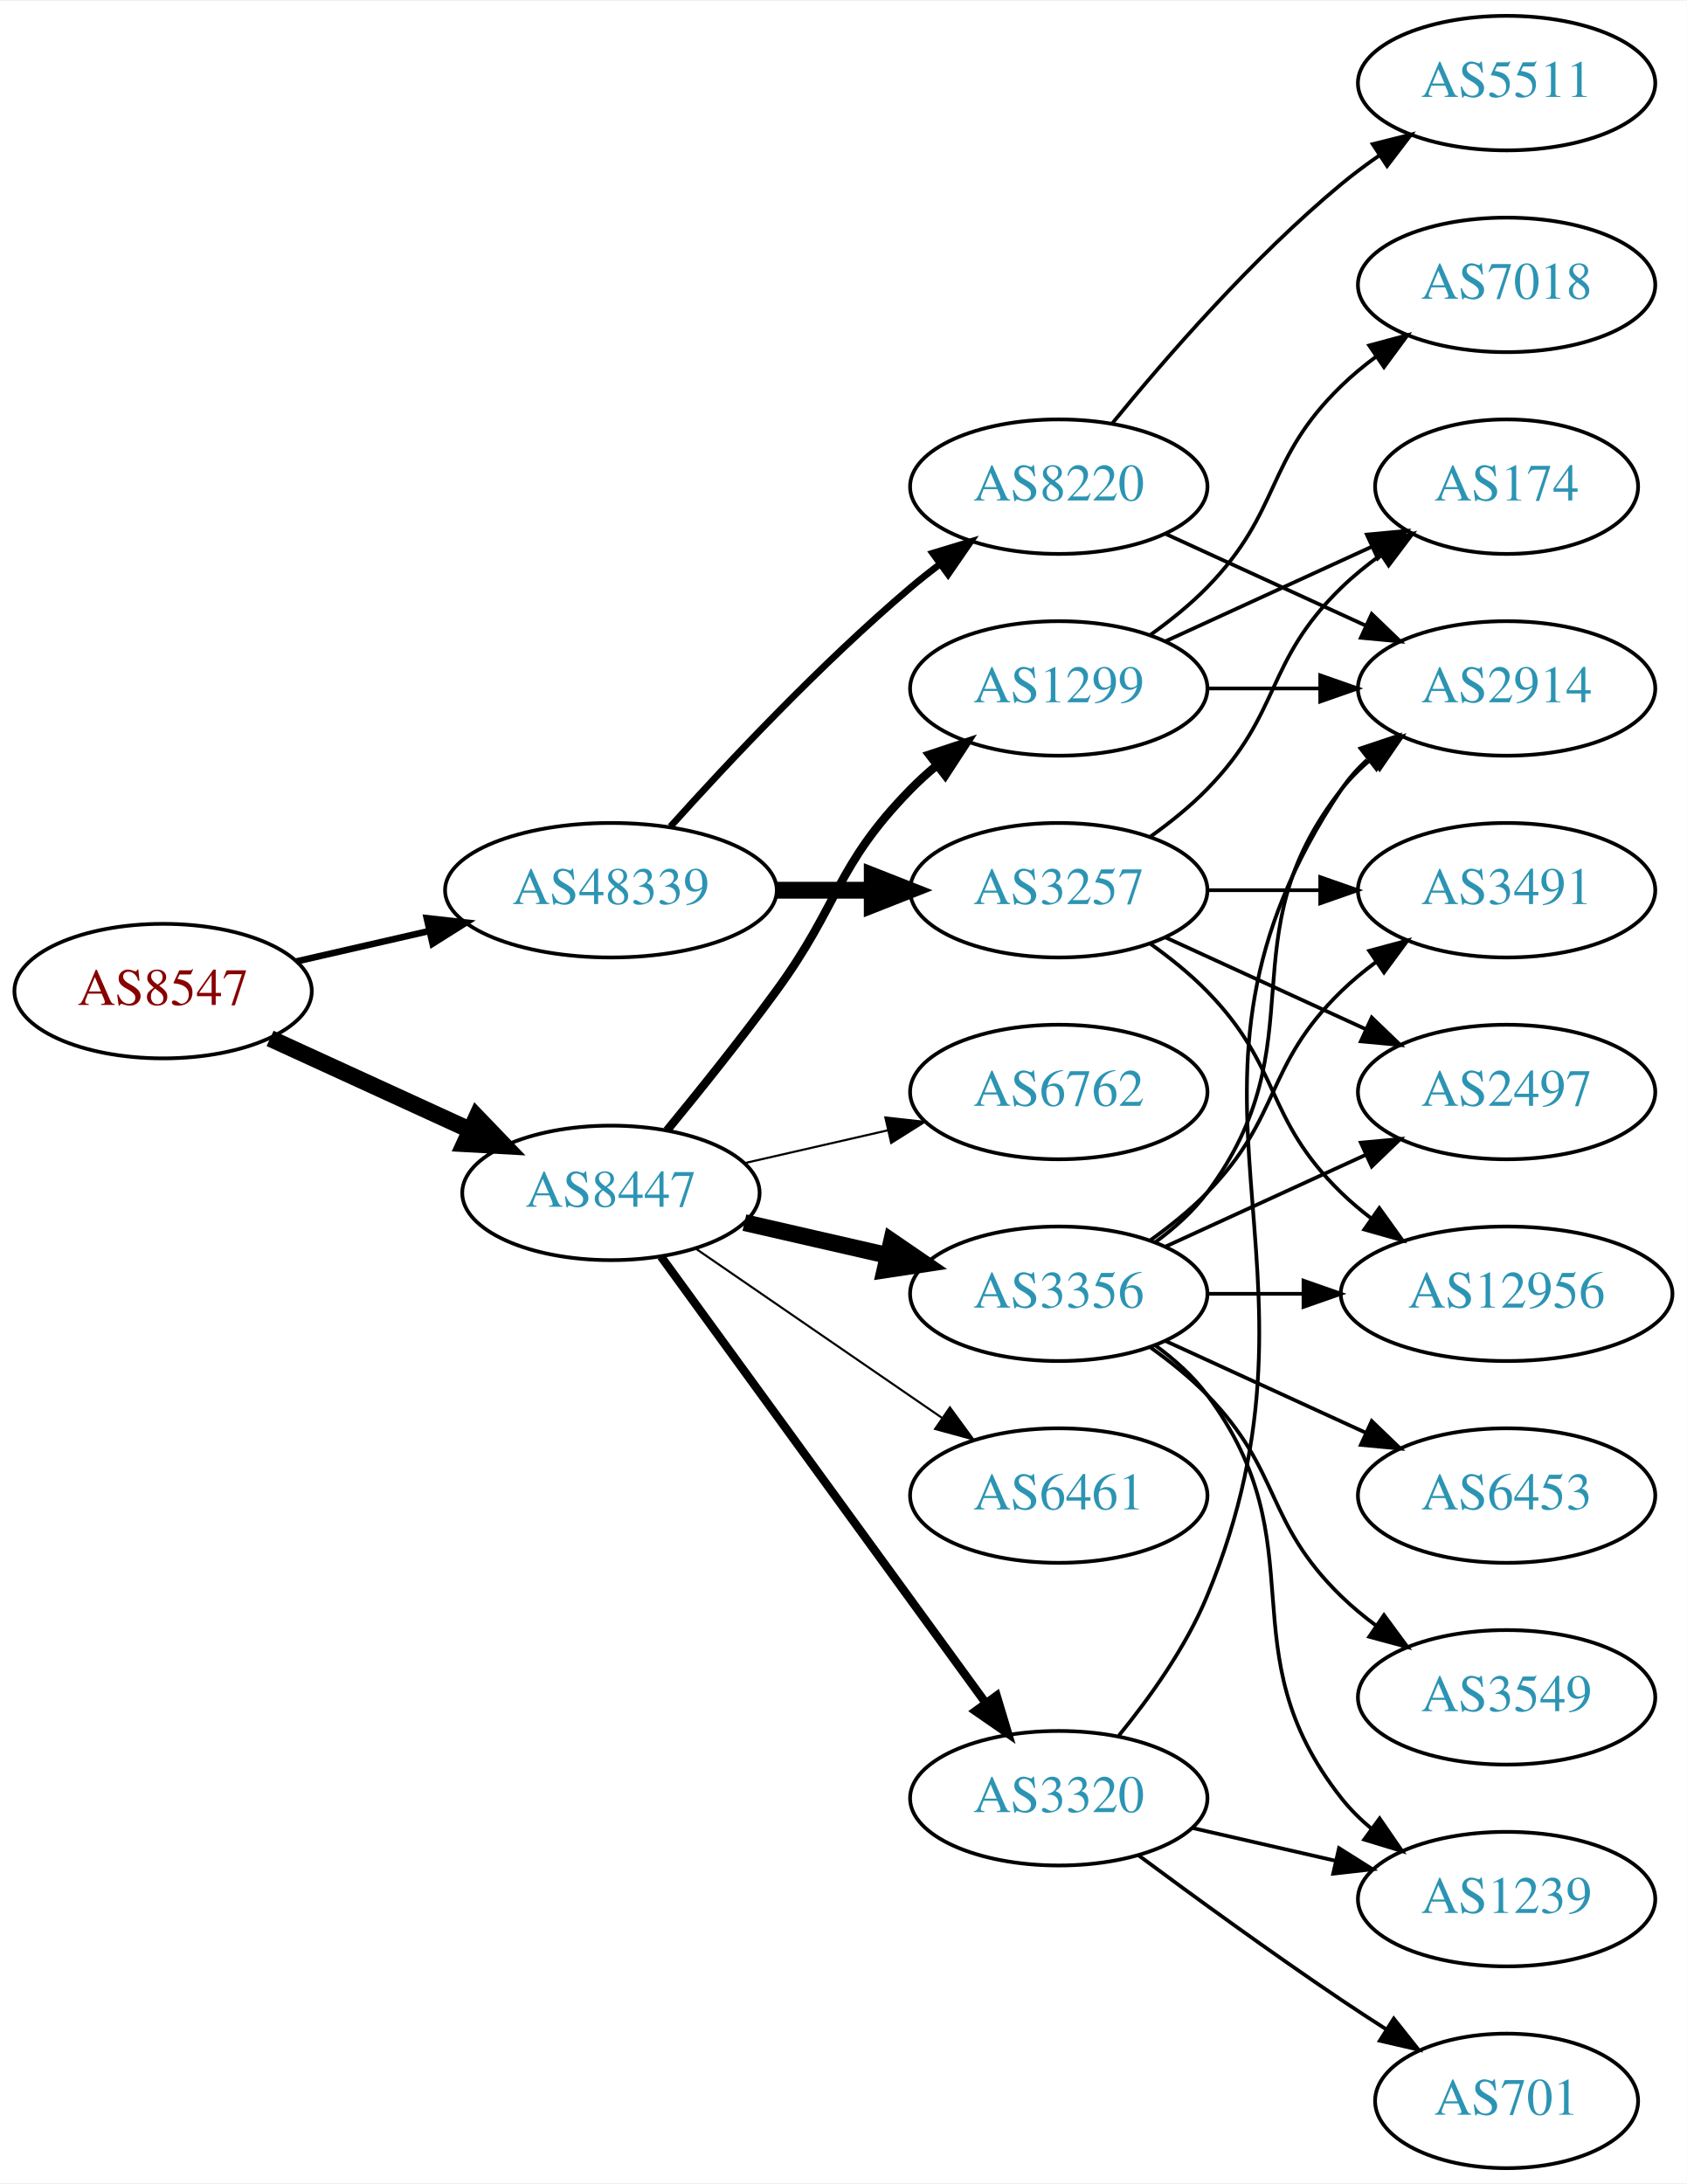
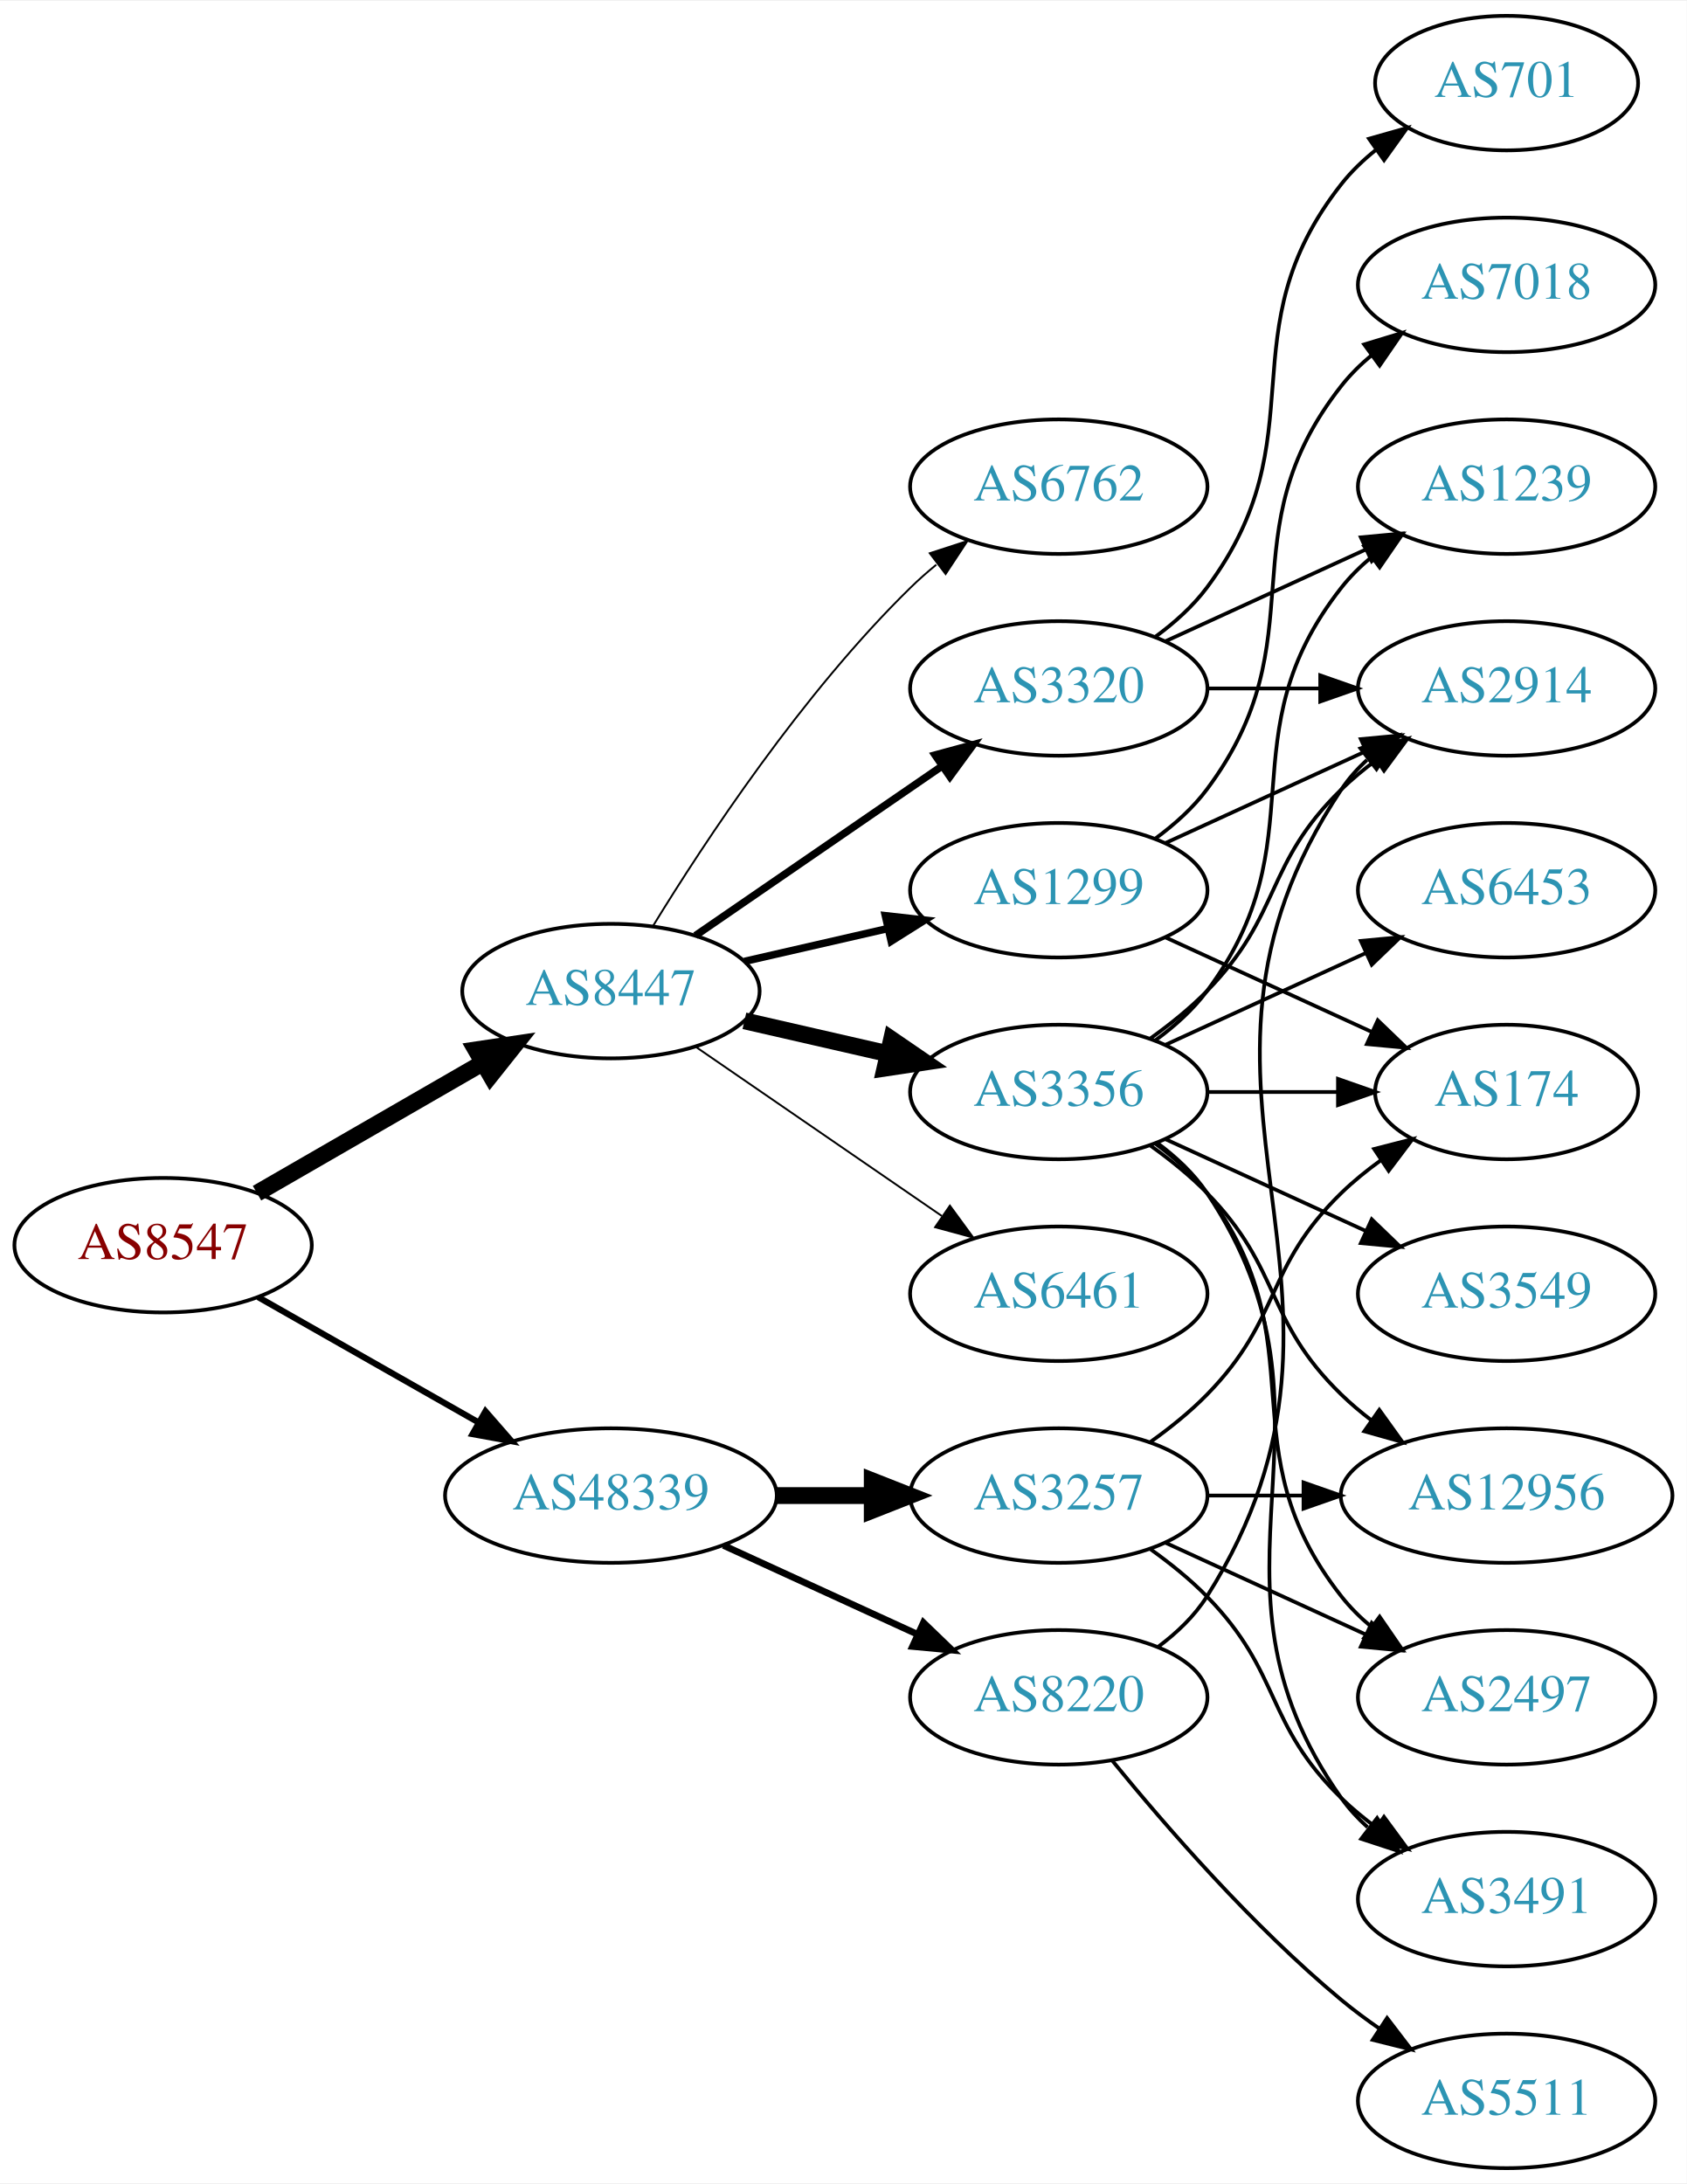
<svg xmlns="http://www.w3.org/2000/svg" xmlns:xlink="http://www.w3.org/1999/xlink" width="451pt" height="584pt" viewBox="0.00 0.00 451.37 584.00">
  <g id="graph0" class="graph" transform="scale(1 1) rotate(0) translate(4 580)">
    <polygon fill="white" stroke="none" points="-4,4 -4,-580 447.37,-580 447.37,4 -4,4" />
    <g id="node1" class="node">
      <g id="a_node1">
        <a xlink:href="/asn/8547" xlink:title="AS8547 ~ Styria IT Solutions GmbH &amp; Co KG [AT]">
-           <ellipse fill="#ffffff" stroke="black" cx="39.647" cy="-315" rx="39.794" ry="18" />
-           <text text-anchor="middle" x="39.647" y="-311.3" font-family="Times,serif" font-size="14.00" fill="#880000">AS8547</text>
+           <ellipse fill="#ffffff" stroke="black" cx="39.647" cy="-247" rx="39.794" ry="18" />
+           <text text-anchor="middle" x="39.647" y="-243.3" font-family="Times,serif" font-size="14.00" fill="#880000">AS8547</text>
        </a>
      </g>
    </g>
    <g id="node2" class="node">
      <g id="a_node2">
        <a xlink:href="/asn/8447" xlink:title="AS8447 ~ A1 Telekom Austria AG [AT]">
-           <ellipse fill="#ffffff" stroke="black" cx="159.489" cy="-261" rx="39.794" ry="18" />
-           <text text-anchor="middle" x="159.489" y="-257.3" font-family="Times,serif" font-size="14.00" fill="#2c94b3">AS8447</text>
+           <ellipse fill="#ffffff" stroke="black" cx="159.489" cy="-315" rx="39.794" ry="18" />
+           <text text-anchor="middle" x="159.489" y="-311.3" font-family="Times,serif" font-size="14.00" fill="#2c94b3">AS8447</text>
        </a>
      </g>
    </g>
    <g id="edge1" class="edge">
-       <path fill="none" stroke="black" stroke-width="4.5" d="M68.275,-302.339C84.232,-295.027 104.503,-285.739 121.786,-277.819" />
-       <polygon fill="black" stroke="black" stroke-width="4.5" points="123.583,-281.327 131.033,-273.581 120.302,-274.168 123.583,-281.327" />
+       <path fill="none" stroke="black" stroke-width="4.5" d="M64.778,-260.925C82.217,-270.988 105.991,-284.707 125.229,-295.808" />
+       <polygon fill="black" stroke="black" stroke-width="4.5" points="123.355,-299.272 133.985,-300.86 127.291,-292.452 123.355,-299.272" />
    </g>
    <g id="node3" class="node">
      <g id="a_node3">
        <a xlink:href="/asn/48339" xlink:title="AS48339 ~ Raiffeisen Rechenzentrum GmbH [AT]">
-           <ellipse fill="#ffffff" stroke="black" cx="159.489" cy="-342" rx="44.393" ry="18" />
-           <text text-anchor="middle" x="159.489" y="-338.3" font-family="Times,serif" font-size="14.00" fill="#2c94b3">AS48339</text>
+           <ellipse fill="#ffffff" stroke="black" cx="159.489" cy="-180" rx="44.393" ry="18" />
+           <text text-anchor="middle" x="159.489" y="-176.3" font-family="Times,serif" font-size="14.00" fill="#2c94b3">AS48339</text>
        </a>
      </g>
    </g>
    <g id="edge2" class="edge">
-       <path fill="none" stroke="black" stroke-width="1.75" d="M75.366,-322.955C86.504,-325.507 99.039,-328.379 110.932,-331.104" />
-       <polygon fill="black" stroke="black" stroke-width="1.75" points="110.198,-334.526 120.727,-333.348 111.761,-327.703 110.198,-334.526" />
+       <path fill="none" stroke="black" stroke-width="1.658" d="M65.064,-233.118C82.097,-223.433 105.069,-210.372 123.972,-199.625" />
+       <polygon fill="black" stroke="black" stroke-width="1.658" points="125.917,-202.545 132.88,-194.56 122.457,-196.46 125.917,-202.545" />
    </g>
    <g id="node4" class="node">
      <g id="a_node4">
-         <a xlink:href="/asn/1299" xlink:title="AS1299 ~ Telia Carrier [EU]">
-           <ellipse fill="#ffffff" stroke="black" cx="279.332" cy="-396" rx="39.794" ry="18" />
-           <text text-anchor="middle" x="279.332" y="-392.3" font-family="Times,serif" font-size="14.00" fill="#2c94b3">AS1299</text>
+         <a xlink:href="/asn/3356" xlink:title="AS3356 ~ Level 3 Parent, LLC [US]">
+           <ellipse fill="#ffffff" stroke="black" cx="279.332" cy="-288" rx="39.794" ry="18" />
+           <text text-anchor="middle" x="279.332" y="-284.3" font-family="Times,serif" font-size="14.00" fill="#2c94b3">AS3356</text>
        </a>
      </g>
    </g>
    <g id="edge3" class="edge">
-       <path fill="none" stroke="black" stroke-width="2.25" d="M174.491,-277.731C183.139,-288.25 194.332,-302.208 203.685,-315 220.71,-338.284 219.513,-348.383 239.685,-369 241.778,-371.139 244.061,-373.218 246.438,-375.21" />
-       <polygon fill="black" stroke="black" stroke-width="2.25" points="244.681,-378.275 254.738,-381.611 248.956,-372.732 244.681,-378.275" />
+       <path fill="none" stroke="black" stroke-width="4.5" d="M195.208,-307.045C207.208,-304.296 220.829,-301.175 233.522,-298.267" />
+       <polygon fill="black" stroke="black" stroke-width="4.5" points="234.585,-302.063 243.453,-295.991 232.826,-294.387 234.585,-302.063" />
    </g>
    <g id="node5" class="node">
      <g id="a_node5">
-         <a xlink:href="/asn/3320" xlink:title="AS3320 ~ DTAG [DE]">
-           <ellipse fill="#ffffff" stroke="black" cx="279.332" cy="-99" rx="39.794" ry="18" />
-           <text text-anchor="middle" x="279.332" y="-95.3" font-family="Times,serif" font-size="14.00" fill="#2c94b3">AS3320</text>
+         <a xlink:href="/asn/6461" xlink:title="AS6461 ~ Zayo Bandwidth [US]">
+           <ellipse fill="#ffffff" stroke="black" cx="279.332" cy="-234" rx="39.794" ry="18" />
+           <text text-anchor="middle" x="279.332" y="-230.3" font-family="Times,serif" font-size="14.00" fill="#2c94b3">AS6461</text>
        </a>
      </g>
    </g>
    <g id="edge4" class="edge">
-       <path fill="none" stroke="black" stroke-width="2.25" d="M172.878,-243.969C193.599,-215.483 235.403,-158.015 259.69,-124.626" />
-       <polygon fill="black" stroke="black" stroke-width="2.25" points="262.702,-126.436 265.754,-116.29 257.041,-122.318 262.702,-126.436" />
+       <path fill="none" stroke="black" stroke-width="0.5" d="M182.103,-300.143C200.592,-287.435 227.405,-269.005 248.035,-254.825" />
+       <polygon fill="black" stroke="black" stroke-width="0.5" points="250.197,-257.586 256.455,-249.037 246.232,-251.817 250.197,-257.586" />
    </g>
    <g id="node6" class="node">
      <g id="a_node6">
-         <a xlink:href="/asn/3356" xlink:title="AS3356 ~ Level 3 Parent, LLC [US]">
-           <ellipse fill="#ffffff" stroke="black" cx="279.332" cy="-234" rx="39.794" ry="18" />
-           <text text-anchor="middle" x="279.332" y="-230.3" font-family="Times,serif" font-size="14.00" fill="#2c94b3">AS3356</text>
+         <a xlink:href="/asn/3320" xlink:title="AS3320 ~ DTAG [DE]">
+           <ellipse fill="#ffffff" stroke="black" cx="279.332" cy="-396" rx="39.794" ry="18" />
+           <text text-anchor="middle" x="279.332" y="-392.3" font-family="Times,serif" font-size="14.00" fill="#2c94b3">AS3320</text>
        </a>
      </g>
    </g>
    <g id="edge5" class="edge">
-       <path fill="none" stroke="black" stroke-width="4.5" d="M195.208,-253.045C207.208,-250.296 220.829,-247.175 233.522,-244.267" />
-       <polygon fill="black" stroke="black" stroke-width="4.5" points="234.585,-248.063 243.453,-241.991 232.826,-240.387 234.585,-248.063" />
+       <path fill="none" stroke="black" stroke-width="2" d="M182.103,-329.857C200.592,-342.565 227.405,-360.995 248.035,-375.175" />
+       <polygon fill="black" stroke="black" stroke-width="2" points="246.232,-378.183 256.455,-380.963 250.197,-372.414 246.232,-378.183" />
    </g>
    <g id="node7" class="node">
      <g id="a_node7">
        <a xlink:href="/asn/6762" xlink:title="AS6762 ~ TELECOM ITALIA SPARKLE S.p.A. [IT]">
-           <ellipse fill="#ffffff" stroke="black" cx="279.332" cy="-288" rx="39.794" ry="18" />
-           <text text-anchor="middle" x="279.332" y="-284.3" font-family="Times,serif" font-size="14.00" fill="#2c94b3">AS6762</text>
+           <ellipse fill="#ffffff" stroke="black" cx="279.332" cy="-450" rx="39.794" ry="18" />
+           <text text-anchor="middle" x="279.332" y="-446.3" font-family="Times,serif" font-size="14.00" fill="#2c94b3">AS6762</text>
        </a>
      </g>
    </g>
    <g id="edge6" class="edge">
-       <path fill="none" stroke="black" stroke-width="0.562" d="M195.208,-268.955C207.208,-271.704 220.829,-274.825 233.522,-277.733" />
-       <polygon fill="black" stroke="black" stroke-width="0.562" points="232.924,-281.187 243.453,-280.009 234.488,-274.364 232.924,-281.187" />
+       <path fill="none" stroke="black" stroke-width="0.5" d="M170.755,-332.44C184.563,-354.991 210.752,-394.722 239.685,-423 241.825,-425.092 244.142,-427.137 246.542,-429.106" />
+       <polygon fill="black" stroke="black" stroke-width="0.5" points="244.809,-432.185 254.884,-435.464 249.053,-426.618 244.809,-432.185" />
    </g>
    <g id="node8" class="node">
      <g id="a_node8">
-         <a xlink:href="/asn/6461" xlink:title="AS6461 ~ Zayo Bandwidth [US]">
-           <ellipse fill="#ffffff" stroke="black" cx="279.332" cy="-180" rx="39.794" ry="18" />
-           <text text-anchor="middle" x="279.332" y="-176.3" font-family="Times,serif" font-size="14.00" fill="#2c94b3">AS6461</text>
+         <a xlink:href="/asn/1299" xlink:title="AS1299 ~ Telia Carrier [EU]">
+           <ellipse fill="#ffffff" stroke="black" cx="279.332" cy="-342" rx="39.794" ry="18" />
+           <text text-anchor="middle" x="279.332" y="-338.3" font-family="Times,serif" font-size="14.00" fill="#2c94b3">AS1299</text>
        </a>
      </g>
    </g>
    <g id="edge7" class="edge">
-       <path fill="none" stroke="black" stroke-width="0.562" d="M182.103,-246.143C200.592,-233.435 227.405,-215.005 248.035,-200.825" />
-       <polygon fill="black" stroke="black" stroke-width="0.562" points="250.197,-203.586 256.455,-195.037 246.232,-197.817 250.197,-203.586" />
+       <path fill="none" stroke="black" stroke-width="2" d="M195.208,-322.955C207.208,-325.704 220.829,-328.825 233.522,-331.733" />
+       <polygon fill="black" stroke="black" stroke-width="2" points="232.924,-335.187 243.453,-334.009 234.488,-328.364 232.924,-335.187" />
    </g>
    <g id="node19" class="node">
      <g id="a_node19">
        <a xlink:href="/asn/3257" xlink:title="AS3257 ~ GTT [DE]">
-           <ellipse fill="#ffffff" stroke="black" cx="279.332" cy="-342" rx="39.794" ry="18" />
-           <text text-anchor="middle" x="279.332" y="-338.3" font-family="Times,serif" font-size="14.00" fill="#2c94b3">AS3257</text>
-         </a>
-       </g>
-     </g>
-     <g id="edge21" class="edge">
-       <path fill="none" stroke="black" stroke-width="4.5" d="M203.7,-342C212.013,-342 220.775,-342 229.258,-342" />
-       <polygon fill="black" stroke="black" stroke-width="4.5" points="229.416,-345.938 239.416,-342 229.416,-338.063 229.416,-345.938" />
+           <ellipse fill="#ffffff" stroke="black" cx="279.332" cy="-180" rx="39.794" ry="18" />
+           <text text-anchor="middle" x="279.332" y="-176.3" font-family="Times,serif" font-size="14.00" fill="#2c94b3">AS3257</text>
+         </a>
+       </g>
+     </g>
+     <g id="edge22" class="edge">
+       <path fill="none" stroke="black" stroke-width="4.5" d="M203.7,-180C212.013,-180 220.775,-180 229.258,-180" />
+       <polygon fill="black" stroke="black" stroke-width="4.5" points="229.416,-183.938 239.416,-180 229.416,-176.063 229.416,-183.938" />
    </g>
    <g id="node20" class="node">
      <g id="a_node20">
        <a xlink:href="/asn/8220" xlink:title="AS8220 ~ COLT [GB]">
-           <ellipse fill="#ffffff" stroke="black" cx="279.332" cy="-450" rx="39.794" ry="18" />
-           <text text-anchor="middle" x="279.332" y="-446.3" font-family="Times,serif" font-size="14.00" fill="#2c94b3">AS8220</text>
-         </a>
-       </g>
-     </g>
-     <g id="edge22" class="edge">
-       <path fill="none" stroke="black" stroke-width="1.8" d="M175.421,-359.044C190.748,-376.097 215.683,-402.65 239.685,-423 242.182,-425.117 244.843,-427.232 247.554,-429.293" />
-       <polygon fill="black" stroke="black" stroke-width="1.8" points="245.591,-432.194 255.73,-435.266 249.72,-426.541 245.591,-432.194" />
+           <ellipse fill="#ffffff" stroke="black" cx="279.332" cy="-126" rx="39.794" ry="18" />
+           <text text-anchor="middle" x="279.332" y="-122.3" font-family="Times,serif" font-size="14.00" fill="#2c94b3">AS8220</text>
+         </a>
+       </g>
+     </g>
+     <g id="edge23" class="edge">
+       <path fill="none" stroke="black" stroke-width="1.8" d="M189.619,-166.652C205.23,-159.498 224.628,-150.609 241.3,-142.97" />
+       <polygon fill="black" stroke="black" stroke-width="1.8" points="243.119,-145.986 250.752,-138.638 240.203,-139.622 243.119,-145.986" />
    </g>
    <g id="node9" class="node">
      <g id="a_node9">
+         <a xlink:href="/asn/174" xlink:title="AS174 ~ Cogent Communications [US]">
+           <ellipse fill="#ffffff" stroke="black" cx="399.174" cy="-288" rx="35.194" ry="18" />
+           <text text-anchor="middle" x="399.174" y="-284.3" font-family="Times,serif" font-size="14.00" fill="#2c94b3">AS174</text>
+         </a>
+       </g>
+     </g>
+     <g id="edge8" class="edge">
+       <path fill="none" stroke="black" d="M319.244,-288C330.331,-288 342.491,-288 353.873,-288" />
+       <polygon fill="black" stroke="black" points="354.055,-291.5 364.055,-288 354.055,-284.5 354.055,-291.5" />
+     </g>
+     <g id="node10" class="node">
+       <g id="a_node10">
+         <a xlink:href="/asn/3549" xlink:title="AS3549 ~ Level 3 Parent, LLC [US]">
+           <ellipse fill="#ffffff" stroke="black" cx="399.174" cy="-234" rx="39.794" ry="18" />
+           <text text-anchor="middle" x="399.174" y="-230.3" font-family="Times,serif" font-size="14.00" fill="#2c94b3">AS3549</text>
+         </a>
+       </g>
+     </g>
+     <g id="edge9" class="edge">
+       <path fill="none" stroke="black" d="M307.96,-275.339C323.917,-268.027 344.188,-258.739 361.471,-250.819" />
+       <polygon fill="black" stroke="black" points="363.085,-253.929 370.718,-246.581 360.169,-247.565 363.085,-253.929" />
+     </g>
+     <g id="node11" class="node">
+       <g id="a_node11">
+         <a xlink:href="/asn/3491" xlink:title="AS3491 ~ PCCW Global, Inc. [US]">
+           <ellipse fill="#ffffff" stroke="black" cx="399.174" cy="-72" rx="39.794" ry="18" />
+           <text text-anchor="middle" x="399.174" y="-68.3" font-family="Times,serif" font-size="14.00" fill="#2c94b3">AS3491</text>
+         </a>
+       </g>
+     </g>
+     <g id="edge10" class="edge">
+       <path fill="none" stroke="black" d="M305.651,-274.393C310.707,-270.649 315.518,-266.169 318.978,-261 360.003,-199.706 312.399,-159.225 354.978,-99 356.969,-96.184 359.356,-93.599 361.972,-91.24" />
+       <polygon fill="black" stroke="black" points="364.525,-93.694 370.34,-84.838 360.271,-88.135 364.525,-93.694" />
+     </g>
+     <g id="node12" class="node">
+       <g id="a_node12">
+         <a xlink:href="/asn/1239" xlink:title="AS1239 ~ Sprint [US]">
+           <ellipse fill="#ffffff" stroke="black" cx="399.174" cy="-450" rx="39.794" ry="18" />
+           <text text-anchor="middle" x="399.174" y="-446.3" font-family="Times,serif" font-size="14.00" fill="#2c94b3">AS1239</text>
+         </a>
+       </g>
+     </g>
+     <g id="edge11" class="edge">
+       <path fill="none" stroke="black" d="M305.262,-301.882C310.338,-305.611 315.256,-310.016 318.978,-315 349.249,-355.542 323.679,-383.246 354.978,-423 357.303,-425.953 360.047,-428.67 363.006,-431.147" />
+       <polygon fill="black" stroke="black" points="361.065,-434.064 371.203,-437.145 365.199,-428.415 361.065,-434.064" />
+     </g>
+     <g id="node13" class="node">
+       <g id="a_node13">
+         <a xlink:href="/asn/12956" xlink:title="AS12956 ~ TELXIUS [ES]">
+           <ellipse fill="#ffffff" stroke="black" cx="399.174" cy="-180" rx="44.393" ry="18" />
+           <text text-anchor="middle" x="399.174" y="-176.3" font-family="Times,serif" font-size="14.00" fill="#2c94b3">AS12956</text>
+         </a>
+       </g>
+     </g>
+     <g id="edge12" class="edge">
+       <path fill="none" stroke="black" d="M303.926,-273.611C309.182,-269.852 314.513,-265.563 318.978,-261 339.151,-240.383 334.285,-227.094 354.978,-207 357.464,-204.586 360.202,-202.278 363.055,-200.1" />
+       <polygon fill="black" stroke="black" points="365.11,-202.934 371.291,-194.329 361.092,-197.202 365.11,-202.934" />
+     </g>
+     <g id="node14" class="node">
+       <g id="a_node14">
+         <a xlink:href="/asn/2914" xlink:title="AS2914 ~ NTT America, Inc. [US]">
+           <ellipse fill="#ffffff" stroke="black" cx="399.174" cy="-396" rx="39.794" ry="18" />
+           <text text-anchor="middle" x="399.174" y="-392.3" font-family="Times,serif" font-size="14.00" fill="#2c94b3">AS2914</text>
+         </a>
+       </g>
+     </g>
+     <g id="edge13" class="edge">
+       <path fill="none" stroke="black" d="M303.926,-302.389C309.182,-306.148 314.513,-310.437 318.978,-315 339.151,-335.617 334.285,-348.906 354.978,-369 357.823,-371.763 360.997,-374.386 364.297,-376.834" />
+       <polygon fill="black" stroke="black" points="362.414,-379.786 372.645,-382.538 366.363,-374.006 362.414,-379.786" />
+     </g>
+     <g id="node15" class="node">
+       <g id="a_node15">
+         <a xlink:href="/asn/2497" xlink:title="AS2497 ~ Internet Initiative Japan Inc. [JP]">
+           <ellipse fill="#ffffff" stroke="black" cx="399.174" cy="-126" rx="39.794" ry="18" />
+           <text text-anchor="middle" x="399.174" y="-122.3" font-family="Times,serif" font-size="14.00" fill="#2c94b3">AS2497</text>
+         </a>
+       </g>
+     </g>
+     <g id="edge14" class="edge">
+       <path fill="none" stroke="black" d="M305.262,-274.118C310.338,-270.389 315.256,-265.984 318.978,-261 349.249,-220.458 323.679,-192.754 354.978,-153 357.303,-150.047 360.047,-147.33 363.006,-144.853" />
+       <polygon fill="black" stroke="black" points="365.199,-147.585 371.203,-138.855 361.065,-141.936 365.199,-147.585" />
+     </g>
+     <g id="node16" class="node">
+       <g id="a_node16">
+         <a xlink:href="/asn/6453" xlink:title="AS6453 ~ TATA COMMUNICATIONS (AMERICA) INC [US]">
+           <ellipse fill="#ffffff" stroke="black" cx="399.174" cy="-342" rx="39.794" ry="18" />
+           <text text-anchor="middle" x="399.174" y="-338.3" font-family="Times,serif" font-size="14.00" fill="#2c94b3">AS6453</text>
+         </a>
+       </g>
+     </g>
+     <g id="edge15" class="edge">
+       <path fill="none" stroke="black" d="M307.96,-300.661C323.917,-307.973 344.188,-317.261 361.471,-325.181" />
+       <polygon fill="black" stroke="black" points="360.169,-328.435 370.718,-329.419 363.085,-322.071 360.169,-328.435" />
+     </g>
+     <g id="edge18" class="edge">
+       <path fill="none" stroke="black" d="M307.96,-408.661C323.917,-415.973 344.188,-425.261 361.471,-433.181" />
+       <polygon fill="black" stroke="black" points="360.169,-436.435 370.718,-437.419 363.085,-430.071 360.169,-436.435" />
+     </g>
+     <g id="edge16" class="edge">
+       <path fill="none" stroke="black" d="M319.244,-396C328.798,-396 339.147,-396 349.11,-396" />
+       <polygon fill="black" stroke="black" points="349.302,-399.5 359.302,-396 349.302,-392.5 349.302,-399.5" />
+     </g>
+     <g id="node17" class="node">
+       <g id="a_node17">
+         <a xlink:href="/asn/701" xlink:title="AS701 ~ UUNET [US]">
+           <ellipse fill="#ffffff" stroke="black" cx="399.174" cy="-558" rx="35.194" ry="18" />
+           <text text-anchor="middle" x="399.174" y="-554.3" font-family="Times,serif" font-size="14.00" fill="#2c94b3">AS701</text>
+         </a>
+       </g>
+     </g>
+     <g id="edge17" class="edge">
+       <path fill="none" stroke="black" d="M305.262,-409.882C310.338,-413.611 315.256,-418.016 318.978,-423 349.249,-463.542 323.679,-491.246 354.978,-531 357.625,-534.361 360.813,-537.417 364.245,-540.161" />
+       <polygon fill="black" stroke="black" points="362.358,-543.113 372.552,-546 366.383,-537.386 362.358,-543.113" />
+     </g>
+     <g id="edge19" class="edge">
+       <path fill="none" stroke="black" d="M307.96,-329.339C324.377,-321.817 345.358,-312.202 362.955,-304.139" />
+       <polygon fill="black" stroke="black" points="364.7,-307.189 372.332,-299.842 361.783,-300.826 364.7,-307.189" />
+     </g>
+     <g id="edge20" class="edge">
+       <path fill="none" stroke="black" d="M307.96,-354.661C323.917,-361.973 344.188,-371.261 361.471,-379.181" />
+       <polygon fill="black" stroke="black" points="360.169,-382.435 370.718,-383.419 363.085,-376.071 360.169,-382.435" />
+     </g>
+     <g id="node18" class="node">
+       <g id="a_node18">
        <a xlink:href="/asn/7018" xlink:title="AS7018 ~ AT&amp;T Services, Inc. [US]">
          <ellipse fill="#ffffff" stroke="black" cx="399.174" cy="-504" rx="39.794" ry="18" />
          <text text-anchor="middle" x="399.174" y="-500.3" font-family="Times,serif" font-size="14.00" fill="#2c94b3">AS7018</text>
        </a>
      </g>
    </g>
-     <g id="edge8" class="edge">
-       <path fill="none" stroke="black" d="M303.926,-410.389C309.182,-414.148 314.513,-418.437 318.978,-423 339.151,-443.617 334.285,-456.906 354.978,-477 357.823,-479.763 360.997,-482.386 364.297,-484.834" />
-       <polygon fill="black" stroke="black" points="362.414,-487.786 372.645,-490.538 366.363,-482.006 362.414,-487.786" />
-     </g>
-     <g id="node10" class="node">
-       <g id="a_node10">
-         <a xlink:href="/asn/174" xlink:title="AS174 ~ Cogent Communications [US]">
-           <ellipse fill="#ffffff" stroke="black" cx="399.174" cy="-450" rx="35.194" ry="18" />
-           <text text-anchor="middle" x="399.174" y="-446.3" font-family="Times,serif" font-size="14.00" fill="#2c94b3">AS174</text>
-         </a>
-       </g>
-     </g>
-     <g id="edge9" class="edge">
-       <path fill="none" stroke="black" d="M307.96,-408.661C324.377,-416.183 345.358,-425.798 362.955,-433.861" />
-       <polygon fill="black" stroke="black" points="361.783,-437.174 372.332,-438.158 364.7,-430.811 361.783,-437.174" />
-     </g>
-     <g id="node11" class="node">
-       <g id="a_node11">
-         <a xlink:href="/asn/2914" xlink:title="AS2914 ~ NTT America, Inc. [US]">
-           <ellipse fill="#ffffff" stroke="black" cx="399.174" cy="-396" rx="39.794" ry="18" />
-           <text text-anchor="middle" x="399.174" y="-392.3" font-family="Times,serif" font-size="14.00" fill="#2c94b3">AS2914</text>
-         </a>
-       </g>
-     </g>
-     <g id="edge10" class="edge">
-       <path fill="none" stroke="black" d="M319.244,-396C328.798,-396 339.147,-396 349.11,-396" />
-       <polygon fill="black" stroke="black" points="349.302,-399.5 359.302,-396 349.302,-392.5 349.302,-399.5" />
-     </g>
-     <g id="edge11" class="edge">
-       <path fill="none" stroke="black" d="M295.415,-115.777C303.663,-125.869 313.325,-139.369 318.978,-153 356.264,-242.899 300.94,-288.056 354.978,-369 356.893,-371.869 359.227,-374.49 361.808,-376.872" />
+     <g id="edge21" class="edge">
+       <path fill="none" stroke="black" d="M305.262,-355.882C310.338,-359.611 315.256,-364.016 318.978,-369 349.249,-409.542 323.679,-437.246 354.978,-477 357.303,-479.953 360.047,-482.67 363.006,-485.147" />
+       <polygon fill="black" stroke="black" points="361.065,-488.064 371.203,-491.145 365.199,-482.415 361.065,-488.064" />
+     </g>
+     <g id="edge24" class="edge">
+       <path fill="none" stroke="black" d="M303.926,-194.389C309.182,-198.148 314.513,-202.437 318.978,-207 339.151,-227.617 334.285,-240.906 354.978,-261 358.206,-264.134 361.857,-267.089 365.635,-269.812" />
+       <polygon fill="black" stroke="black" points="363.732,-272.75 373.995,-275.383 367.614,-266.925 363.732,-272.75" />
+     </g>
+     <g id="edge27" class="edge">
+       <path fill="none" stroke="black" d="M303.926,-165.611C309.182,-161.852 314.513,-157.563 318.978,-153 339.151,-132.383 334.285,-119.094 354.978,-99 357.823,-96.237 360.997,-93.614 364.297,-91.166" />
+       <polygon fill="black" stroke="black" points="366.363,-93.993 372.645,-85.462 362.414,-88.214 366.363,-93.993" />
+     </g>
+     <g id="edge25" class="edge">
+       <path fill="none" stroke="black" d="M319.244,-180C327.347,-180 336.022,-180 344.548,-180" />
+       <polygon fill="black" stroke="black" points="344.826,-183.5 354.826,-180 344.826,-176.5 344.826,-183.5" />
+     </g>
+     <g id="edge26" class="edge">
+       <path fill="none" stroke="black" d="M307.96,-167.339C323.917,-160.027 344.188,-150.739 361.471,-142.819" />
+       <polygon fill="black" stroke="black" points="363.085,-145.929 370.718,-138.581 360.169,-139.565 363.085,-145.929" />
+     </g>
+     <g id="edge29" class="edge">
+       <path fill="none" stroke="black" d="M305.858,-139.472C310.903,-143.223 315.658,-147.74 318.978,-153 370.928,-235.3 300.94,-288.056 354.978,-369 356.893,-371.869 359.227,-374.49 361.808,-376.872" />
      <polygon fill="black" stroke="black" points="360.071,-379.954 370.12,-383.313 364.359,-374.421 360.071,-379.954" />
-     </g>
-     <g id="node12" class="node">
-       <g id="a_node12">
-         <a xlink:href="/asn/701" xlink:title="AS701 ~ UUNET [US]">
-           <ellipse fill="#ffffff" stroke="black" cx="399.174" cy="-18" rx="35.194" ry="18" />
-           <text text-anchor="middle" x="399.174" y="-14.3" font-family="Times,serif" font-size="14.00" fill="#2c94b3">AS701</text>
-         </a>
-       </g>
-     </g>
-     <g id="edge12" class="edge">
-       <path fill="none" stroke="black" d="M300.662,-83.723C315.524,-72.696 336.269,-57.593 354.978,-45 358.795,-42.431 362.845,-39.79 366.876,-37.214" />
-       <polygon fill="black" stroke="black" points="368.98,-40.025 375.57,-31.729 365.245,-34.105 368.98,-40.025" />
-     </g>
-     <g id="node13" class="node">
-       <g id="a_node13">
-         <a xlink:href="/asn/1239" xlink:title="AS1239 ~ Sprint [US]">
-           <ellipse fill="#ffffff" stroke="black" cx="399.174" cy="-72" rx="39.794" ry="18" />
-           <text text-anchor="middle" x="399.174" y="-68.3" font-family="Times,serif" font-size="14.00" fill="#2c94b3">AS1239</text>
-         </a>
-       </g>
-     </g>
-     <g id="edge13" class="edge">
-       <path fill="none" stroke="black" d="M315.051,-91.045C327.051,-88.296 340.672,-85.175 353.364,-82.267" />
-       <polygon fill="black" stroke="black" points="354.33,-85.636 363.296,-79.991 352.767,-78.813 354.33,-85.636" />
-     </g>
-     <g id="edge19" class="edge">
-       <path fill="none" stroke="black" d="M305.262,-247.882C310.338,-251.611 315.256,-256.016 318.978,-261 349.249,-301.542 323.679,-329.246 354.978,-369 357.303,-371.953 360.047,-374.67 363.006,-377.147" />
-       <polygon fill="black" stroke="black" points="361.065,-380.064 371.203,-383.145 365.199,-374.415 361.065,-380.064" />
-     </g>
-     <g id="edge15" class="edge">
-       <path fill="none" stroke="black" d="M305.262,-220.118C310.338,-216.389 315.256,-211.984 318.978,-207 349.249,-166.458 323.679,-138.754 354.978,-99 357.303,-96.047 360.047,-93.33 363.006,-90.853" />
-       <polygon fill="black" stroke="black" points="365.199,-93.585 371.203,-84.855 361.065,-87.936 365.199,-93.585" />
-     </g>
-     <g id="node14" class="node">
-       <g id="a_node14">
-         <a xlink:href="/asn/12956" xlink:title="AS12956 ~ TELXIUS [ES]">
-           <ellipse fill="#ffffff" stroke="black" cx="399.174" cy="-234" rx="44.393" ry="18" />
-           <text text-anchor="middle" x="399.174" y="-230.3" font-family="Times,serif" font-size="14.00" fill="#2c94b3">AS12956</text>
-         </a>
-       </g>
-     </g>
-     <g id="edge14" class="edge">
-       <path fill="none" stroke="black" d="M319.244,-234C327.347,-234 336.022,-234 344.548,-234" />
-       <polygon fill="black" stroke="black" points="344.826,-237.5 354.826,-234 344.826,-230.5 344.826,-237.5" />
-     </g>
-     <g id="node15" class="node">
-       <g id="a_node15">
-         <a xlink:href="/asn/2497" xlink:title="AS2497 ~ Internet Initiative Japan Inc. [JP]">
-           <ellipse fill="#ffffff" stroke="black" cx="399.174" cy="-288" rx="39.794" ry="18" />
-           <text text-anchor="middle" x="399.174" y="-284.3" font-family="Times,serif" font-size="14.00" fill="#2c94b3">AS2497</text>
-         </a>
-       </g>
-     </g>
-     <g id="edge16" class="edge">
-       <path fill="none" stroke="black" d="M307.96,-246.661C323.917,-253.973 344.188,-263.261 361.471,-271.181" />
-       <polygon fill="black" stroke="black" points="360.169,-274.435 370.718,-275.419 363.085,-268.071 360.169,-274.435" />
-     </g>
-     <g id="node16" class="node">
-       <g id="a_node16">
-         <a xlink:href="/asn/3549" xlink:title="AS3549 ~ Level 3 Parent, LLC [US]">
-           <ellipse fill="#ffffff" stroke="black" cx="399.174" cy="-126" rx="39.794" ry="18" />
-           <text text-anchor="middle" x="399.174" y="-122.3" font-family="Times,serif" font-size="14.00" fill="#2c94b3">AS3549</text>
-         </a>
-       </g>
-     </g>
-     <g id="edge17" class="edge">
-       <path fill="none" stroke="black" d="M303.926,-219.611C309.182,-215.852 314.513,-211.563 318.978,-207 339.151,-186.383 334.285,-173.094 354.978,-153 357.823,-150.237 360.997,-147.614 364.297,-145.166" />
-       <polygon fill="black" stroke="black" points="366.363,-147.994 372.645,-139.462 362.414,-142.214 366.363,-147.994" />
-     </g>
-     <g id="node17" class="node">
-       <g id="a_node17">
-         <a xlink:href="/asn/3491" xlink:title="AS3491 ~ PCCW Global, Inc. [US]">
-           <ellipse fill="#ffffff" stroke="black" cx="399.174" cy="-342" rx="39.794" ry="18" />
-           <text text-anchor="middle" x="399.174" y="-338.3" font-family="Times,serif" font-size="14.00" fill="#2c94b3">AS3491</text>
-         </a>
-       </g>
-     </g>
-     <g id="edge18" class="edge">
-       <path fill="none" stroke="black" d="M303.926,-248.389C309.182,-252.148 314.513,-256.437 318.978,-261 339.151,-281.617 334.285,-294.906 354.978,-315 357.823,-317.763 360.997,-320.386 364.297,-322.834" />
-       <polygon fill="black" stroke="black" points="362.414,-325.786 372.645,-328.538 366.363,-320.006 362.414,-325.786" />
-     </g>
-     <g id="node18" class="node">
-       <g id="a_node18">
-         <a xlink:href="/asn/6453" xlink:title="AS6453 ~ TATA COMMUNICATIONS (AMERICA) INC [US]">
-           <ellipse fill="#ffffff" stroke="black" cx="399.174" cy="-180" rx="39.794" ry="18" />
-           <text text-anchor="middle" x="399.174" y="-176.3" font-family="Times,serif" font-size="14.00" fill="#2c94b3">AS6453</text>
-         </a>
-       </g>
-     </g>
-     <g id="edge20" class="edge">
-       <path fill="none" stroke="black" d="M307.96,-221.339C323.917,-214.027 344.188,-204.739 361.471,-196.819" />
-       <polygon fill="black" stroke="black" points="363.085,-199.929 370.718,-192.581 360.169,-193.565 363.085,-199.929" />
-     </g>
-     <g id="edge23" class="edge">
-       <path fill="none" stroke="black" d="M303.926,-356.389C309.182,-360.148 314.513,-364.437 318.978,-369 339.151,-389.617 334.285,-402.906 354.978,-423 358.206,-426.134 361.857,-429.089 365.635,-431.812" />
-       <polygon fill="black" stroke="black" points="363.732,-434.75 373.995,-437.383 367.614,-428.925 363.732,-434.75" />
-     </g>
-     <g id="edge25" class="edge">
-       <path fill="none" stroke="black" d="M303.926,-327.611C309.182,-323.852 314.513,-319.563 318.978,-315 339.151,-294.383 334.285,-281.094 354.978,-261 357.464,-258.586 360.202,-256.278 363.055,-254.1" />
-       <polygon fill="black" stroke="black" points="365.11,-256.934 371.291,-248.329 361.092,-251.202 365.11,-256.934" />
-     </g>
-     <g id="edge26" class="edge">
-       <path fill="none" stroke="black" d="M307.96,-329.339C323.917,-322.027 344.188,-312.739 361.471,-304.819" />
-       <polygon fill="black" stroke="black" points="363.085,-307.929 370.718,-300.581 360.169,-301.565 363.085,-307.929" />
-     </g>
-     <g id="edge24" class="edge">
-       <path fill="none" stroke="black" d="M319.244,-342C328.798,-342 339.147,-342 349.11,-342" />
-       <polygon fill="black" stroke="black" points="349.302,-345.5 359.302,-342 349.302,-338.5 349.302,-345.5" />
-     </g>
-     <g id="edge28" class="edge">
-       <path fill="none" stroke="black" d="M307.96,-437.339C323.917,-430.027 344.188,-420.739 361.471,-412.819" />
-       <polygon fill="black" stroke="black" points="363.085,-415.929 370.718,-408.581 360.169,-409.565 363.085,-415.929" />
    </g>
    <g id="node21" class="node">
      <g id="a_node21">
        <a xlink:href="/asn/5511" xlink:title="AS5511 ~ Orange S.A. [FR]">
-           <ellipse fill="#ffffff" stroke="black" cx="399.174" cy="-558" rx="39.794" ry="18" />
-           <text text-anchor="middle" x="399.174" y="-554.3" font-family="Times,serif" font-size="14.00" fill="#2c94b3">AS5511</text>
-         </a>
-       </g>
-     </g>
-     <g id="edge27" class="edge">
-       <path fill="none" stroke="black" d="M293.751,-467.065C307.865,-484.375 331.28,-511.345 354.978,-531 358.194,-533.668 361.695,-536.27 365.265,-538.741" />
-       <polygon fill="black" stroke="black" points="363.343,-541.666 373.622,-544.236 367.189,-535.817 363.343,-541.666" />
+           <ellipse fill="#ffffff" stroke="black" cx="399.174" cy="-18" rx="39.794" ry="18" />
+           <text text-anchor="middle" x="399.174" y="-14.3" font-family="Times,serif" font-size="14.00" fill="#2c94b3">AS5511</text>
+         </a>
+       </g>
+     </g>
+     <g id="edge28" class="edge">
+       <path fill="none" stroke="black" d="M293.751,-108.935C307.865,-91.625 331.28,-64.655 354.978,-45 358.194,-42.332 361.695,-39.73 365.265,-37.259" />
+       <polygon fill="black" stroke="black" points="367.189,-40.183 373.622,-31.764 363.343,-34.334 367.189,-40.183" />
    </g>
  </g>
</svg>
